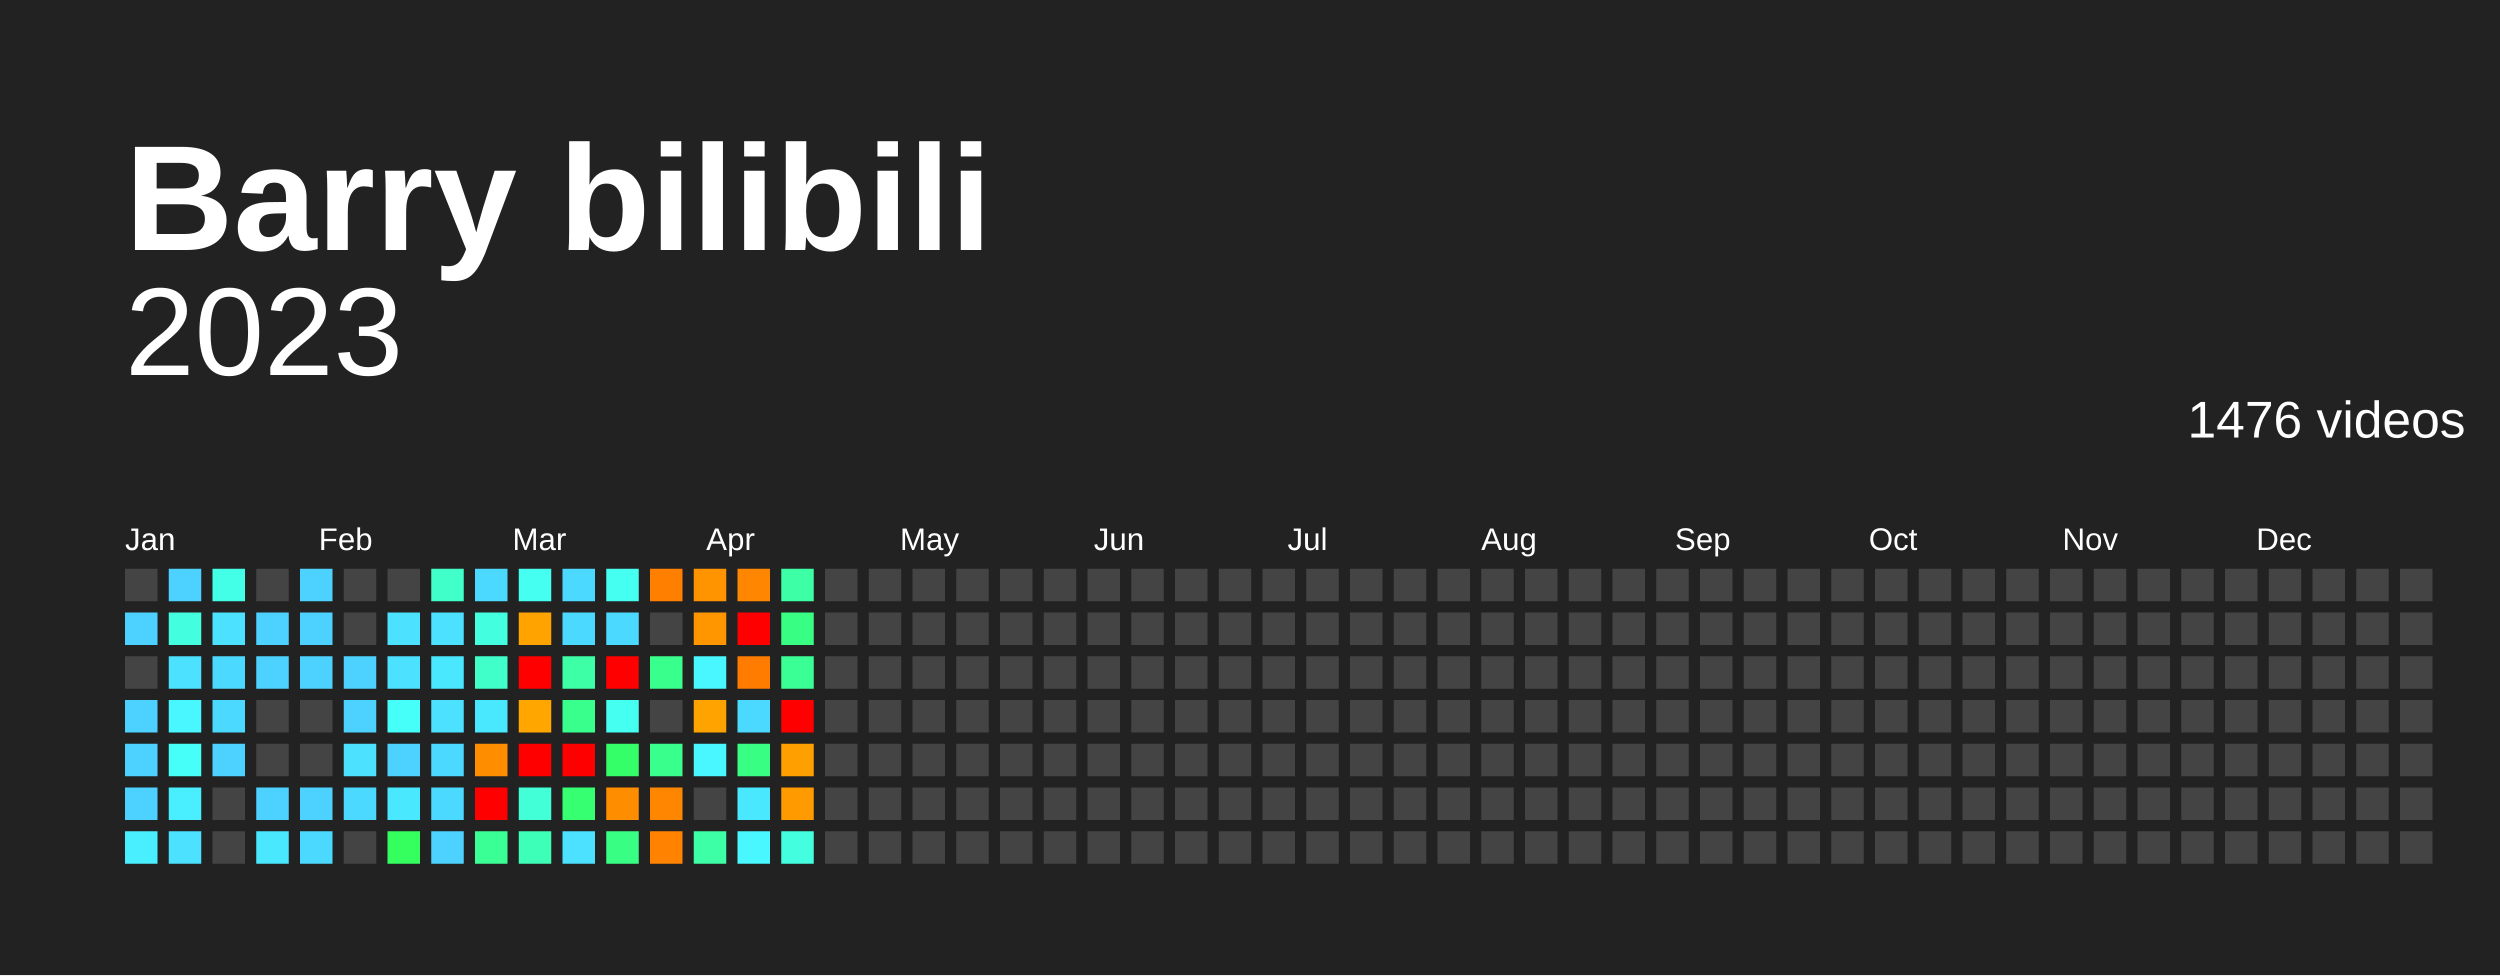
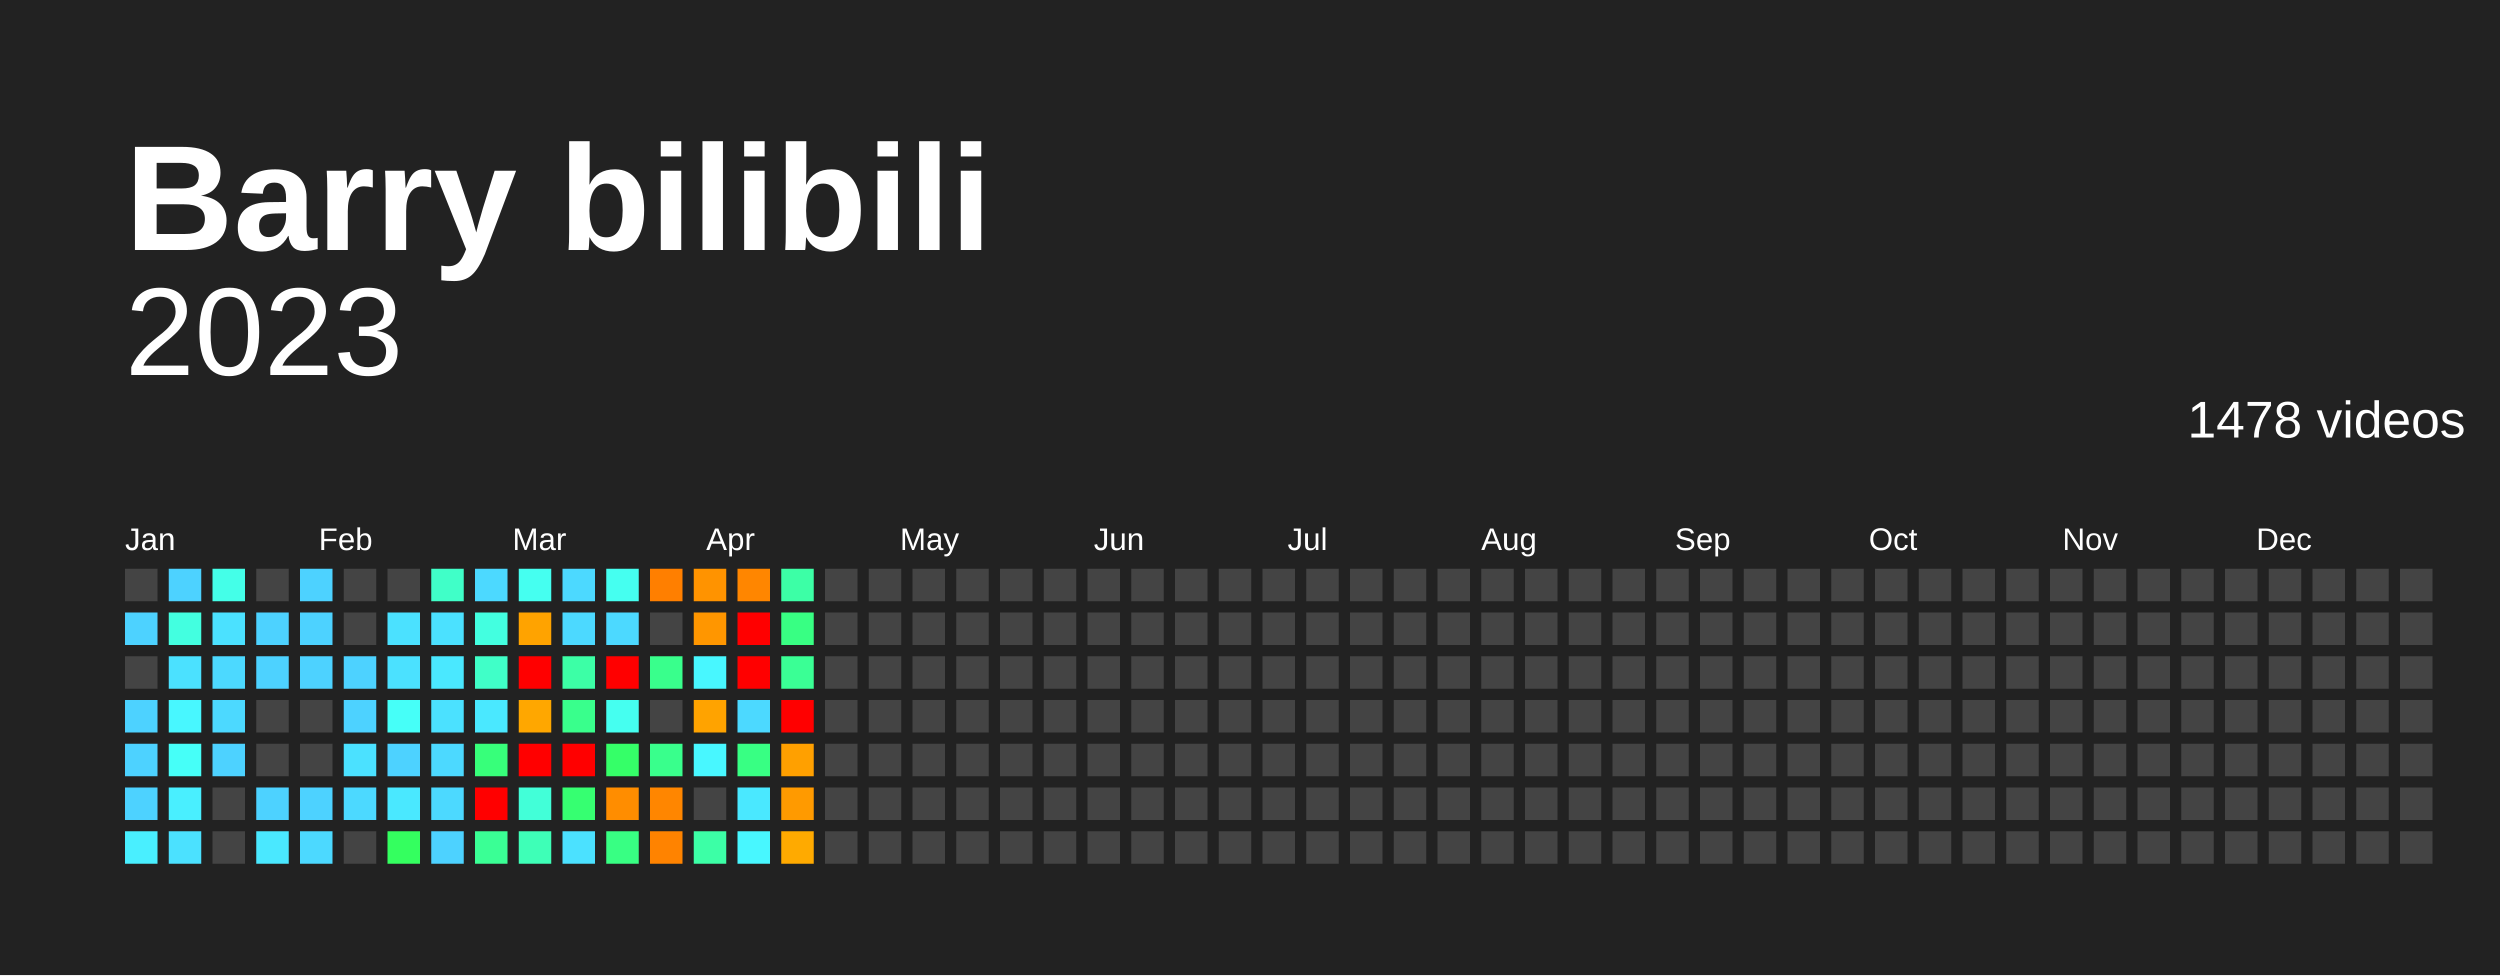
<svg xmlns="http://www.w3.org/2000/svg" baseProfile="full" height="78mm" version="1.1" viewBox="0,0,200,78" width="200mm">
  <defs />
  <rect fill="#222222" height="78" width="200" x="0" y="0" />
  <text fill="#FFFFFF" style="font-size:12px; font-family:Arial; font-weight:bold;" x="10" y="20">Barry bilibili</text>
  <text alignment-baseline="hanging" fill="#FFFFFF" style="font-size:10.0px; font-family:Arial;" x="10" y="30">2023</text>
-   <text alignment-baseline="hanging" fill="#FFFFFF" style="font-size:4.125px; font-family:Arial;" x="175" y="35">1476 videos</text>
+   <text alignment-baseline="hanging" fill="#FFFFFF" style="font-size:4.125px; font-family:Arial;" x="175" y="35">1478 videos</text>
  <text fill="#FFFFFF" style="font-size:2.5px; font-family:Arial" x="10.0" y="44">Jan</text>
  <text fill="#FFFFFF" style="font-size:2.5px; font-family:Arial" x="25.5" y="44">Feb</text>
  <text fill="#FFFFFF" style="font-size:2.5px; font-family:Arial" x="41.0" y="44">Mar</text>
  <text fill="#FFFFFF" style="font-size:2.5px; font-family:Arial" x="56.5" y="44">Apr</text>
  <text fill="#FFFFFF" style="font-size:2.5px; font-family:Arial" x="72.0" y="44">May</text>
  <text fill="#FFFFFF" style="font-size:2.5px; font-family:Arial" x="87.5" y="44">Jun</text>
  <text fill="#FFFFFF" style="font-size:2.5px; font-family:Arial" x="103.0" y="44">Jul</text>
  <text fill="#FFFFFF" style="font-size:2.5px; font-family:Arial" x="118.5" y="44">Aug</text>
  <text fill="#FFFFFF" style="font-size:2.5px; font-family:Arial" x="134.0" y="44">Sep</text>
  <text fill="#FFFFFF" style="font-size:2.5px; font-family:Arial" x="149.5" y="44">Oct</text>
  <text fill="#FFFFFF" style="font-size:2.5px; font-family:Arial" x="165.0" y="44">Nov</text>
  <text fill="#FFFFFF" style="font-size:2.5px; font-family:Arial" x="180.5" y="44">Dec</text>
  <rect fill="#444444" height="2.6" width="2.6" x="10.0" y="45.5" />
  <rect fill="#4dd2ff" height="2.6" width="2.6" x="10.0" y="49.0" />
  <rect fill="#444444" height="2.6" width="2.6" x="10.0" y="52.5" />
  <rect fill="#4dd2ff" height="2.6" width="2.6" x="10.0" y="56.0" />
  <rect fill="#4dd2ff" height="2.6" width="2.6" x="10.0" y="59.5" />
  <rect fill="#4dd2ff" height="2.6" width="2.6" x="10.0" y="63.0" />
  <rect fill="#49efff" height="2.6" width="2.6" x="10.0" y="66.5" />
  <rect fill="#4dd2ff" height="2.6" width="2.6" x="13.5" y="45.5" />
  <rect fill="#43ffe0" height="2.6" width="2.6" x="13.5" y="49.0" />
  <rect fill="#4be1ff" height="2.6" width="2.6" x="13.5" y="52.5" />
  <rect fill="#48f7ff" height="2.6" width="2.6" x="13.5" y="56.0" />
  <rect fill="#46fff8" height="2.6" width="2.6" x="13.5" y="59.5" />
  <rect fill="#49efff" height="2.6" width="2.6" x="13.5" y="63.0" />
  <rect fill="#4be1ff" height="2.6" width="2.6" x="13.5" y="66.5" />
  <rect fill="#44ffe8" height="2.6" width="2.6" x="17.0" y="45.5" />
  <rect fill="#4be1ff" height="2.6" width="2.6" x="17.0" y="49.0" />
  <rect fill="#4cd9ff" height="2.6" width="2.6" x="17.0" y="52.5" />
  <rect fill="#4cd9ff" height="2.6" width="2.6" x="17.0" y="56.0" />
  <rect fill="#4dd2ff" height="2.6" width="2.6" x="17.0" y="59.5" />
  <rect fill="#444444" height="2.6" width="2.6" x="17.0" y="63.0" />
  <rect fill="#444444" height="2.6" width="2.6" x="17.0" y="66.5" />
  <rect fill="#444444" height="2.6" width="2.6" x="20.5" y="45.5" />
  <rect fill="#4dd2ff" height="2.6" width="2.6" x="20.5" y="49.0" />
  <rect fill="#4dd2ff" height="2.6" width="2.6" x="20.5" y="52.5" />
  <rect fill="#444444" height="2.6" width="2.6" x="20.5" y="56.0" />
  <rect fill="#444444" height="2.6" width="2.6" x="20.5" y="59.5" />
  <rect fill="#4dd2ff" height="2.6" width="2.6" x="20.5" y="63.0" />
  <rect fill="#4ae8ff" height="2.6" width="2.6" x="20.5" y="66.5" />
  <rect fill="#4dd2ff" height="2.6" width="2.6" x="24.0" y="45.5" />
  <rect fill="#4dd2ff" height="2.6" width="2.6" x="24.0" y="49.0" />
  <rect fill="#4dd2ff" height="2.6" width="2.6" x="24.0" y="52.5" />
  <rect fill="#444444" height="2.6" width="2.6" x="24.0" y="56.0" />
  <rect fill="#444444" height="2.6" width="2.6" x="24.0" y="59.5" />
  <rect fill="#4dd2ff" height="2.6" width="2.6" x="24.0" y="63.0" />
  <rect fill="#4cd9ff" height="2.6" width="2.6" x="24.0" y="66.5" />
  <rect fill="#444444" height="2.6" width="2.6" x="27.5" y="45.5" />
  <rect fill="#444444" height="2.6" width="2.6" x="27.5" y="49.0" />
  <rect fill="#4dd2ff" height="2.6" width="2.6" x="27.5" y="52.5" />
  <rect fill="#4dd2ff" height="2.6" width="2.6" x="27.5" y="56.0" />
  <rect fill="#4be1ff" height="2.6" width="2.6" x="27.5" y="59.5" />
  <rect fill="#4cd9ff" height="2.6" width="2.6" x="27.5" y="63.0" />
  <rect fill="#444444" height="2.6" width="2.6" x="27.5" y="66.5" />
  <rect fill="#444444" height="2.6" width="2.6" x="31.0" y="45.5" />
  <rect fill="#4be1ff" height="2.6" width="2.6" x="31.0" y="49.0" />
  <rect fill="#4be1ff" height="2.6" width="2.6" x="31.0" y="52.5" />
  <rect fill="#46fff8" height="2.6" width="2.6" x="31.0" y="56.0" />
  <rect fill="#4dd2ff" height="2.6" width="2.6" x="31.0" y="59.5" />
  <rect fill="#4ae8ff" height="2.6" width="2.6" x="31.0" y="63.0" />
  <rect fill="#34ff5f" height="2.6" width="2.6" x="31.0" y="66.5" />
  <rect fill="#40ffc8" height="2.6" width="2.6" x="34.5" y="45.5" />
  <rect fill="#4be1ff" height="2.6" width="2.6" x="34.5" y="49.0" />
  <rect fill="#4ae8ff" height="2.6" width="2.6" x="34.5" y="52.5" />
  <rect fill="#4be1ff" height="2.6" width="2.6" x="34.5" y="56.0" />
  <rect fill="#4cd9ff" height="2.6" width="2.6" x="34.5" y="59.5" />
  <rect fill="#4cd9ff" height="2.6" width="2.6" x="34.5" y="63.0" />
  <rect fill="#4dd2ff" height="2.6" width="2.6" x="34.5" y="66.5" />
  <rect fill="#4cd9ff" height="2.6" width="2.6" x="38.0" y="45.5" />
  <rect fill="#43ffe0" height="2.6" width="2.6" x="38.0" y="49.0" />
  <rect fill="#40ffc8" height="2.6" width="2.6" x="38.0" y="52.5" />
  <rect fill="#4ae8ff" height="2.6" width="2.6" x="38.0" y="56.0" />
-   <rect fill="#ff8d00" height="2.6" width="2.6" x="38.0" y="59.5" />
+   <rect fill="#37ff7a" height="2.6" width="2.6" x="38.0" y="59.5" />
  <rect fill="red" height="2.6" width="2.6" x="38.0" y="63.0" />
  <rect fill="#3aff95" height="2.6" width="2.6" x="38.0" y="66.5" />
  <rect fill="#45fff0" height="2.6" width="2.6" x="41.5" y="45.5" />
  <rect fill="#ffa300" height="2.6" width="2.6" x="41.5" y="49.0" />
  <rect fill="red" height="2.6" width="2.6" x="41.5" y="52.5" />
  <rect fill="#ffa700" height="2.6" width="2.6" x="41.5" y="56.0" />
  <rect fill="red" height="2.6" width="2.6" x="41.5" y="59.5" />
  <rect fill="#42ffd8" height="2.6" width="2.6" x="41.5" y="63.0" />
  <rect fill="#3effb7" height="2.6" width="2.6" x="41.5" y="66.5" />
  <rect fill="#4cd9ff" height="2.6" width="2.6" x="45.0" y="45.5" />
  <rect fill="#4cd9ff" height="2.6" width="2.6" x="45.0" y="49.0" />
  <rect fill="#3cffa6" height="2.6" width="2.6" x="45.0" y="52.5" />
  <rect fill="#39ff8c" height="2.6" width="2.6" x="45.0" y="56.0" />
  <rect fill="red" height="2.6" width="2.6" x="45.0" y="59.5" />
  <rect fill="#36ff71" height="2.6" width="2.6" x="45.0" y="63.0" />
  <rect fill="#4be1ff" height="2.6" width="2.6" x="45.0" y="66.5" />
  <rect fill="#45fff0" height="2.6" width="2.6" x="48.5" y="45.5" />
  <rect fill="#4cd9ff" height="2.6" width="2.6" x="48.5" y="49.0" />
  <rect fill="red" height="2.6" width="2.6" x="48.5" y="52.5" />
  <rect fill="#45fff0" height="2.6" width="2.6" x="48.5" y="56.0" />
  <rect fill="#35ff68" height="2.6" width="2.6" x="48.5" y="59.5" />
  <rect fill="#ff8d00" height="2.6" width="2.6" x="48.5" y="63.0" />
  <rect fill="#38ff83" height="2.6" width="2.6" x="48.5" y="66.5" />
  <rect fill="#ff7f00" height="2.6" width="2.6" x="52.0" y="45.5" />
  <rect fill="#444444" height="2.6" width="2.6" x="52.0" y="49.0" />
  <rect fill="#39ff8c" height="2.6" width="2.6" x="52.0" y="52.5" />
  <rect fill="#444444" height="2.6" width="2.6" x="52.0" y="56.0" />
  <rect fill="#39ff8c" height="2.6" width="2.6" x="52.0" y="59.5" />
  <rect fill="#ff8600" height="2.6" width="2.6" x="52.0" y="63.0" />
  <rect fill="#ff8300" height="2.6" width="2.6" x="52.0" y="66.5" />
  <rect fill="#ff9300" height="2.6" width="2.6" x="55.5" y="45.5" />
  <rect fill="#ff9600" height="2.6" width="2.6" x="55.5" y="49.0" />
  <rect fill="#48f7ff" height="2.6" width="2.6" x="55.5" y="52.5" />
  <rect fill="#ffa300" height="2.6" width="2.6" x="55.5" y="56.0" />
  <rect fill="#48f7ff" height="2.6" width="2.6" x="55.5" y="59.5" />
  <rect fill="#444444" height="2.6" width="2.6" x="55.5" y="63.0" />
  <rect fill="#3cffa6" height="2.6" width="2.6" x="55.5" y="66.5" />
  <rect fill="#ff8600" height="2.6" width="2.6" x="59.0" y="45.5" />
  <rect fill="red" height="2.6" width="2.6" x="59.0" y="49.0" />
-   <rect fill="#ff7c00" height="2.6" width="2.6" x="59.0" y="52.5" />
+   <rect fill="red" height="2.6" width="2.6" x="59.0" y="52.5" />
  <rect fill="#4cd9ff" height="2.6" width="2.6" x="59.0" y="56.0" />
  <rect fill="#38ff83" height="2.6" width="2.6" x="59.0" y="59.5" />
  <rect fill="#4ae8ff" height="2.6" width="2.6" x="59.0" y="63.0" />
  <rect fill="#48f7ff" height="2.6" width="2.6" x="59.0" y="66.5" />
  <rect fill="#3cffa6" height="2.6" width="2.6" x="62.5" y="45.5" />
  <rect fill="#38ff83" height="2.6" width="2.6" x="62.5" y="49.0" />
  <rect fill="#3aff95" height="2.6" width="2.6" x="62.5" y="52.5" />
  <rect fill="red" height="2.6" width="2.6" x="62.5" y="56.0" />
  <rect fill="#ffa000" height="2.6" width="2.6" x="62.5" y="59.5" />
  <rect fill="#ff9a00" height="2.6" width="2.6" x="62.5" y="63.0" />
-   <rect fill="#43ffe0" height="2.6" width="2.6" x="62.5" y="66.5" />
+   <rect fill="#ffaa00" height="2.6" width="2.6" x="62.5" y="66.5" />
  <rect fill="#444444" height="2.6" width="2.6" x="66.0" y="45.5" />
  <rect fill="#444444" height="2.6" width="2.6" x="66.0" y="49.0" />
  <rect fill="#444444" height="2.6" width="2.6" x="66.0" y="52.5" />
  <rect fill="#444444" height="2.6" width="2.6" x="66.0" y="56.0" />
  <rect fill="#444444" height="2.6" width="2.6" x="66.0" y="59.5" />
  <rect fill="#444444" height="2.6" width="2.6" x="66.0" y="63.0" />
  <rect fill="#444444" height="2.6" width="2.6" x="66.0" y="66.5" />
  <rect fill="#444444" height="2.6" width="2.6" x="69.5" y="45.5" />
  <rect fill="#444444" height="2.6" width="2.6" x="69.5" y="49.0" />
  <rect fill="#444444" height="2.6" width="2.6" x="69.5" y="52.5" />
  <rect fill="#444444" height="2.6" width="2.6" x="69.5" y="56.0" />
  <rect fill="#444444" height="2.6" width="2.6" x="69.5" y="59.5" />
  <rect fill="#444444" height="2.6" width="2.6" x="69.5" y="63.0" />
  <rect fill="#444444" height="2.6" width="2.6" x="69.5" y="66.5" />
  <rect fill="#444444" height="2.6" width="2.6" x="73.0" y="45.5" />
  <rect fill="#444444" height="2.6" width="2.6" x="73.0" y="49.0" />
  <rect fill="#444444" height="2.6" width="2.6" x="73.0" y="52.5" />
  <rect fill="#444444" height="2.6" width="2.6" x="73.0" y="56.0" />
  <rect fill="#444444" height="2.6" width="2.6" x="73.0" y="59.5" />
  <rect fill="#444444" height="2.6" width="2.6" x="73.0" y="63.0" />
  <rect fill="#444444" height="2.6" width="2.6" x="73.0" y="66.5" />
  <rect fill="#444444" height="2.6" width="2.6" x="76.5" y="45.5" />
  <rect fill="#444444" height="2.6" width="2.6" x="76.5" y="49.0" />
  <rect fill="#444444" height="2.6" width="2.6" x="76.5" y="52.5" />
  <rect fill="#444444" height="2.6" width="2.6" x="76.5" y="56.0" />
  <rect fill="#444444" height="2.6" width="2.6" x="76.5" y="59.5" />
  <rect fill="#444444" height="2.6" width="2.6" x="76.5" y="63.0" />
  <rect fill="#444444" height="2.6" width="2.6" x="76.5" y="66.5" />
  <rect fill="#444444" height="2.6" width="2.6" x="80.0" y="45.5" />
  <rect fill="#444444" height="2.6" width="2.6" x="80.0" y="49.0" />
  <rect fill="#444444" height="2.6" width="2.6" x="80.0" y="52.5" />
  <rect fill="#444444" height="2.6" width="2.6" x="80.0" y="56.0" />
  <rect fill="#444444" height="2.6" width="2.6" x="80.0" y="59.5" />
  <rect fill="#444444" height="2.6" width="2.6" x="80.0" y="63.0" />
  <rect fill="#444444" height="2.6" width="2.6" x="80.0" y="66.5" />
  <rect fill="#444444" height="2.6" width="2.6" x="83.5" y="45.5" />
  <rect fill="#444444" height="2.6" width="2.6" x="83.5" y="49.0" />
  <rect fill="#444444" height="2.6" width="2.6" x="83.5" y="52.5" />
  <rect fill="#444444" height="2.6" width="2.6" x="83.5" y="56.0" />
  <rect fill="#444444" height="2.6" width="2.6" x="83.5" y="59.5" />
  <rect fill="#444444" height="2.6" width="2.6" x="83.5" y="63.0" />
  <rect fill="#444444" height="2.6" width="2.6" x="83.5" y="66.5" />
  <rect fill="#444444" height="2.6" width="2.6" x="87.0" y="45.5" />
  <rect fill="#444444" height="2.6" width="2.6" x="87.0" y="49.0" />
  <rect fill="#444444" height="2.6" width="2.6" x="87.0" y="52.5" />
  <rect fill="#444444" height="2.6" width="2.6" x="87.0" y="56.0" />
  <rect fill="#444444" height="2.6" width="2.6" x="87.0" y="59.5" />
  <rect fill="#444444" height="2.6" width="2.6" x="87.0" y="63.0" />
  <rect fill="#444444" height="2.6" width="2.6" x="87.0" y="66.5" />
  <rect fill="#444444" height="2.6" width="2.6" x="90.5" y="45.5" />
  <rect fill="#444444" height="2.6" width="2.6" x="90.5" y="49.0" />
  <rect fill="#444444" height="2.6" width="2.6" x="90.5" y="52.5" />
  <rect fill="#444444" height="2.6" width="2.6" x="90.5" y="56.0" />
  <rect fill="#444444" height="2.6" width="2.6" x="90.5" y="59.5" />
  <rect fill="#444444" height="2.6" width="2.6" x="90.5" y="63.0" />
  <rect fill="#444444" height="2.6" width="2.6" x="90.5" y="66.5" />
  <rect fill="#444444" height="2.6" width="2.6" x="94.0" y="45.5" />
  <rect fill="#444444" height="2.6" width="2.6" x="94.0" y="49.0" />
  <rect fill="#444444" height="2.6" width="2.6" x="94.0" y="52.5" />
  <rect fill="#444444" height="2.6" width="2.6" x="94.0" y="56.0" />
  <rect fill="#444444" height="2.6" width="2.6" x="94.0" y="59.5" />
  <rect fill="#444444" height="2.6" width="2.6" x="94.0" y="63.0" />
  <rect fill="#444444" height="2.6" width="2.6" x="94.0" y="66.5" />
  <rect fill="#444444" height="2.6" width="2.6" x="97.5" y="45.5" />
  <rect fill="#444444" height="2.6" width="2.6" x="97.5" y="49.0" />
  <rect fill="#444444" height="2.6" width="2.6" x="97.5" y="52.5" />
  <rect fill="#444444" height="2.6" width="2.6" x="97.5" y="56.0" />
  <rect fill="#444444" height="2.6" width="2.6" x="97.5" y="59.5" />
  <rect fill="#444444" height="2.6" width="2.6" x="97.5" y="63.0" />
  <rect fill="#444444" height="2.6" width="2.6" x="97.5" y="66.5" />
  <rect fill="#444444" height="2.6" width="2.6" x="101.0" y="45.5" />
  <rect fill="#444444" height="2.6" width="2.6" x="101.0" y="49.0" />
  <rect fill="#444444" height="2.6" width="2.6" x="101.0" y="52.5" />
  <rect fill="#444444" height="2.6" width="2.6" x="101.0" y="56.0" />
  <rect fill="#444444" height="2.6" width="2.6" x="101.0" y="59.5" />
  <rect fill="#444444" height="2.6" width="2.6" x="101.0" y="63.0" />
  <rect fill="#444444" height="2.6" width="2.6" x="101.0" y="66.5" />
  <rect fill="#444444" height="2.6" width="2.6" x="104.5" y="45.5" />
  <rect fill="#444444" height="2.6" width="2.6" x="104.5" y="49.0" />
  <rect fill="#444444" height="2.6" width="2.6" x="104.5" y="52.5" />
  <rect fill="#444444" height="2.6" width="2.6" x="104.5" y="56.0" />
  <rect fill="#444444" height="2.6" width="2.6" x="104.5" y="59.5" />
  <rect fill="#444444" height="2.6" width="2.6" x="104.5" y="63.0" />
  <rect fill="#444444" height="2.6" width="2.6" x="104.5" y="66.5" />
  <rect fill="#444444" height="2.6" width="2.6" x="108.0" y="45.5" />
  <rect fill="#444444" height="2.6" width="2.6" x="108.0" y="49.0" />
  <rect fill="#444444" height="2.6" width="2.6" x="108.0" y="52.5" />
  <rect fill="#444444" height="2.6" width="2.6" x="108.0" y="56.0" />
  <rect fill="#444444" height="2.6" width="2.6" x="108.0" y="59.5" />
  <rect fill="#444444" height="2.6" width="2.6" x="108.0" y="63.0" />
  <rect fill="#444444" height="2.6" width="2.6" x="108.0" y="66.5" />
  <rect fill="#444444" height="2.6" width="2.6" x="111.5" y="45.5" />
  <rect fill="#444444" height="2.6" width="2.6" x="111.5" y="49.0" />
  <rect fill="#444444" height="2.6" width="2.6" x="111.5" y="52.5" />
  <rect fill="#444444" height="2.6" width="2.6" x="111.5" y="56.0" />
  <rect fill="#444444" height="2.6" width="2.6" x="111.5" y="59.5" />
  <rect fill="#444444" height="2.6" width="2.6" x="111.5" y="63.0" />
  <rect fill="#444444" height="2.6" width="2.6" x="111.5" y="66.5" />
  <rect fill="#444444" height="2.6" width="2.6" x="115.0" y="45.5" />
  <rect fill="#444444" height="2.6" width="2.6" x="115.0" y="49.0" />
  <rect fill="#444444" height="2.6" width="2.6" x="115.0" y="52.5" />
  <rect fill="#444444" height="2.6" width="2.6" x="115.0" y="56.0" />
  <rect fill="#444444" height="2.6" width="2.6" x="115.0" y="59.5" />
  <rect fill="#444444" height="2.6" width="2.6" x="115.0" y="63.0" />
  <rect fill="#444444" height="2.6" width="2.6" x="115.0" y="66.5" />
  <rect fill="#444444" height="2.6" width="2.6" x="118.5" y="45.5" />
  <rect fill="#444444" height="2.6" width="2.6" x="118.5" y="49.0" />
  <rect fill="#444444" height="2.6" width="2.6" x="118.5" y="52.5" />
  <rect fill="#444444" height="2.6" width="2.6" x="118.5" y="56.0" />
  <rect fill="#444444" height="2.6" width="2.6" x="118.5" y="59.5" />
  <rect fill="#444444" height="2.6" width="2.6" x="118.5" y="63.0" />
  <rect fill="#444444" height="2.6" width="2.6" x="118.5" y="66.5" />
  <rect fill="#444444" height="2.6" width="2.6" x="122.0" y="45.5" />
  <rect fill="#444444" height="2.6" width="2.6" x="122.0" y="49.0" />
  <rect fill="#444444" height="2.6" width="2.6" x="122.0" y="52.5" />
  <rect fill="#444444" height="2.6" width="2.6" x="122.0" y="56.0" />
  <rect fill="#444444" height="2.6" width="2.6" x="122.0" y="59.5" />
  <rect fill="#444444" height="2.6" width="2.6" x="122.0" y="63.0" />
  <rect fill="#444444" height="2.6" width="2.6" x="122.0" y="66.5" />
  <rect fill="#444444" height="2.6" width="2.6" x="125.5" y="45.5" />
  <rect fill="#444444" height="2.6" width="2.6" x="125.5" y="49.0" />
  <rect fill="#444444" height="2.6" width="2.6" x="125.5" y="52.5" />
  <rect fill="#444444" height="2.6" width="2.6" x="125.5" y="56.0" />
  <rect fill="#444444" height="2.6" width="2.6" x="125.5" y="59.5" />
  <rect fill="#444444" height="2.6" width="2.6" x="125.5" y="63.0" />
  <rect fill="#444444" height="2.6" width="2.6" x="125.5" y="66.5" />
  <rect fill="#444444" height="2.6" width="2.6" x="129.0" y="45.5" />
  <rect fill="#444444" height="2.6" width="2.6" x="129.0" y="49.0" />
  <rect fill="#444444" height="2.6" width="2.6" x="129.0" y="52.5" />
  <rect fill="#444444" height="2.6" width="2.6" x="129.0" y="56.0" />
  <rect fill="#444444" height="2.6" width="2.6" x="129.0" y="59.5" />
  <rect fill="#444444" height="2.6" width="2.6" x="129.0" y="63.0" />
  <rect fill="#444444" height="2.6" width="2.6" x="129.0" y="66.5" />
  <rect fill="#444444" height="2.6" width="2.6" x="132.5" y="45.5" />
  <rect fill="#444444" height="2.6" width="2.6" x="132.5" y="49.0" />
  <rect fill="#444444" height="2.6" width="2.6" x="132.5" y="52.5" />
  <rect fill="#444444" height="2.6" width="2.6" x="132.5" y="56.0" />
  <rect fill="#444444" height="2.6" width="2.6" x="132.5" y="59.5" />
  <rect fill="#444444" height="2.6" width="2.6" x="132.5" y="63.0" />
  <rect fill="#444444" height="2.6" width="2.6" x="132.5" y="66.5" />
  <rect fill="#444444" height="2.6" width="2.6" x="136.0" y="45.5" />
  <rect fill="#444444" height="2.6" width="2.6" x="136.0" y="49.0" />
  <rect fill="#444444" height="2.6" width="2.6" x="136.0" y="52.5" />
  <rect fill="#444444" height="2.6" width="2.6" x="136.0" y="56.0" />
  <rect fill="#444444" height="2.6" width="2.6" x="136.0" y="59.5" />
  <rect fill="#444444" height="2.6" width="2.6" x="136.0" y="63.0" />
  <rect fill="#444444" height="2.6" width="2.6" x="136.0" y="66.5" />
  <rect fill="#444444" height="2.6" width="2.6" x="139.5" y="45.5" />
  <rect fill="#444444" height="2.6" width="2.6" x="139.5" y="49.0" />
  <rect fill="#444444" height="2.6" width="2.6" x="139.5" y="52.5" />
  <rect fill="#444444" height="2.6" width="2.6" x="139.5" y="56.0" />
  <rect fill="#444444" height="2.6" width="2.6" x="139.5" y="59.5" />
  <rect fill="#444444" height="2.6" width="2.6" x="139.5" y="63.0" />
  <rect fill="#444444" height="2.6" width="2.6" x="139.5" y="66.5" />
  <rect fill="#444444" height="2.6" width="2.6" x="143.0" y="45.5" />
  <rect fill="#444444" height="2.6" width="2.6" x="143.0" y="49.0" />
  <rect fill="#444444" height="2.6" width="2.6" x="143.0" y="52.5" />
  <rect fill="#444444" height="2.6" width="2.6" x="143.0" y="56.0" />
  <rect fill="#444444" height="2.6" width="2.6" x="143.0" y="59.5" />
  <rect fill="#444444" height="2.6" width="2.6" x="143.0" y="63.0" />
  <rect fill="#444444" height="2.6" width="2.6" x="143.0" y="66.5" />
  <rect fill="#444444" height="2.6" width="2.6" x="146.5" y="45.5" />
  <rect fill="#444444" height="2.6" width="2.6" x="146.5" y="49.0" />
  <rect fill="#444444" height="2.6" width="2.6" x="146.5" y="52.5" />
  <rect fill="#444444" height="2.6" width="2.6" x="146.5" y="56.0" />
  <rect fill="#444444" height="2.6" width="2.6" x="146.5" y="59.5" />
  <rect fill="#444444" height="2.6" width="2.6" x="146.5" y="63.0" />
  <rect fill="#444444" height="2.6" width="2.6" x="146.5" y="66.5" />
  <rect fill="#444444" height="2.6" width="2.6" x="150.0" y="45.5" />
  <rect fill="#444444" height="2.6" width="2.6" x="150.0" y="49.0" />
  <rect fill="#444444" height="2.6" width="2.6" x="150.0" y="52.5" />
  <rect fill="#444444" height="2.6" width="2.6" x="150.0" y="56.0" />
  <rect fill="#444444" height="2.6" width="2.6" x="150.0" y="59.5" />
  <rect fill="#444444" height="2.6" width="2.6" x="150.0" y="63.0" />
  <rect fill="#444444" height="2.6" width="2.6" x="150.0" y="66.5" />
  <rect fill="#444444" height="2.6" width="2.6" x="153.5" y="45.5" />
  <rect fill="#444444" height="2.6" width="2.6" x="153.5" y="49.0" />
  <rect fill="#444444" height="2.6" width="2.6" x="153.5" y="52.5" />
  <rect fill="#444444" height="2.6" width="2.6" x="153.5" y="56.0" />
  <rect fill="#444444" height="2.6" width="2.6" x="153.5" y="59.5" />
  <rect fill="#444444" height="2.6" width="2.6" x="153.5" y="63.0" />
  <rect fill="#444444" height="2.6" width="2.6" x="153.5" y="66.5" />
  <rect fill="#444444" height="2.6" width="2.6" x="157.0" y="45.5" />
  <rect fill="#444444" height="2.6" width="2.6" x="157.0" y="49.0" />
  <rect fill="#444444" height="2.6" width="2.6" x="157.0" y="52.5" />
  <rect fill="#444444" height="2.6" width="2.6" x="157.0" y="56.0" />
  <rect fill="#444444" height="2.6" width="2.6" x="157.0" y="59.5" />
  <rect fill="#444444" height="2.6" width="2.6" x="157.0" y="63.0" />
  <rect fill="#444444" height="2.6" width="2.6" x="157.0" y="66.5" />
  <rect fill="#444444" height="2.6" width="2.6" x="160.5" y="45.5" />
  <rect fill="#444444" height="2.6" width="2.6" x="160.5" y="49.0" />
  <rect fill="#444444" height="2.6" width="2.6" x="160.5" y="52.5" />
  <rect fill="#444444" height="2.6" width="2.6" x="160.5" y="56.0" />
  <rect fill="#444444" height="2.6" width="2.6" x="160.5" y="59.5" />
  <rect fill="#444444" height="2.6" width="2.6" x="160.5" y="63.0" />
  <rect fill="#444444" height="2.6" width="2.6" x="160.5" y="66.5" />
  <rect fill="#444444" height="2.6" width="2.6" x="164.0" y="45.5" />
  <rect fill="#444444" height="2.6" width="2.6" x="164.0" y="49.0" />
  <rect fill="#444444" height="2.6" width="2.6" x="164.0" y="52.5" />
  <rect fill="#444444" height="2.6" width="2.6" x="164.0" y="56.0" />
  <rect fill="#444444" height="2.6" width="2.6" x="164.0" y="59.5" />
  <rect fill="#444444" height="2.6" width="2.6" x="164.0" y="63.0" />
  <rect fill="#444444" height="2.6" width="2.6" x="164.0" y="66.5" />
  <rect fill="#444444" height="2.6" width="2.6" x="167.5" y="45.5" />
  <rect fill="#444444" height="2.6" width="2.6" x="167.5" y="49.0" />
  <rect fill="#444444" height="2.6" width="2.6" x="167.5" y="52.5" />
  <rect fill="#444444" height="2.6" width="2.6" x="167.5" y="56.0" />
  <rect fill="#444444" height="2.6" width="2.6" x="167.5" y="59.5" />
  <rect fill="#444444" height="2.6" width="2.6" x="167.5" y="63.0" />
  <rect fill="#444444" height="2.6" width="2.6" x="167.5" y="66.5" />
  <rect fill="#444444" height="2.6" width="2.6" x="171.0" y="45.5" />
  <rect fill="#444444" height="2.6" width="2.6" x="171.0" y="49.0" />
  <rect fill="#444444" height="2.6" width="2.6" x="171.0" y="52.5" />
  <rect fill="#444444" height="2.6" width="2.6" x="171.0" y="56.0" />
  <rect fill="#444444" height="2.6" width="2.6" x="171.0" y="59.5" />
  <rect fill="#444444" height="2.6" width="2.6" x="171.0" y="63.0" />
  <rect fill="#444444" height="2.6" width="2.6" x="171.0" y="66.5" />
  <rect fill="#444444" height="2.6" width="2.6" x="174.5" y="45.5" />
  <rect fill="#444444" height="2.6" width="2.6" x="174.5" y="49.0" />
  <rect fill="#444444" height="2.6" width="2.6" x="174.5" y="52.5" />
  <rect fill="#444444" height="2.6" width="2.6" x="174.5" y="56.0" />
  <rect fill="#444444" height="2.6" width="2.6" x="174.5" y="59.5" />
  <rect fill="#444444" height="2.6" width="2.6" x="174.5" y="63.0" />
  <rect fill="#444444" height="2.6" width="2.6" x="174.5" y="66.5" />
  <rect fill="#444444" height="2.6" width="2.6" x="178.0" y="45.5" />
  <rect fill="#444444" height="2.6" width="2.6" x="178.0" y="49.0" />
  <rect fill="#444444" height="2.6" width="2.6" x="178.0" y="52.5" />
  <rect fill="#444444" height="2.6" width="2.6" x="178.0" y="56.0" />
  <rect fill="#444444" height="2.6" width="2.6" x="178.0" y="59.5" />
  <rect fill="#444444" height="2.6" width="2.6" x="178.0" y="63.0" />
  <rect fill="#444444" height="2.6" width="2.6" x="178.0" y="66.5" />
  <rect fill="#444444" height="2.6" width="2.6" x="181.5" y="45.5" />
  <rect fill="#444444" height="2.6" width="2.6" x="181.5" y="49.0" />
  <rect fill="#444444" height="2.6" width="2.6" x="181.5" y="52.5" />
  <rect fill="#444444" height="2.6" width="2.6" x="181.5" y="56.0" />
  <rect fill="#444444" height="2.6" width="2.6" x="181.5" y="59.5" />
  <rect fill="#444444" height="2.6" width="2.6" x="181.5" y="63.0" />
  <rect fill="#444444" height="2.6" width="2.6" x="181.5" y="66.5" />
  <rect fill="#444444" height="2.6" width="2.6" x="185.0" y="45.5" />
  <rect fill="#444444" height="2.6" width="2.6" x="185.0" y="49.0" />
  <rect fill="#444444" height="2.6" width="2.6" x="185.0" y="52.5" />
  <rect fill="#444444" height="2.6" width="2.6" x="185.0" y="56.0" />
  <rect fill="#444444" height="2.6" width="2.6" x="185.0" y="59.5" />
  <rect fill="#444444" height="2.6" width="2.6" x="185.0" y="63.0" />
  <rect fill="#444444" height="2.6" width="2.6" x="185.0" y="66.5" />
  <rect fill="#444444" height="2.6" width="2.6" x="188.5" y="45.5" />
  <rect fill="#444444" height="2.6" width="2.6" x="188.5" y="49.0" />
  <rect fill="#444444" height="2.6" width="2.6" x="188.5" y="52.5" />
  <rect fill="#444444" height="2.6" width="2.6" x="188.5" y="56.0" />
  <rect fill="#444444" height="2.6" width="2.6" x="188.5" y="59.5" />
  <rect fill="#444444" height="2.6" width="2.6" x="188.5" y="63.0" />
  <rect fill="#444444" height="2.6" width="2.6" x="188.5" y="66.5" />
  <rect fill="#444444" height="2.6" width="2.6" x="192.0" y="45.5" />
  <rect fill="#444444" height="2.6" width="2.6" x="192.0" y="49.0" />
  <rect fill="#444444" height="2.6" width="2.6" x="192.0" y="52.5" />
  <rect fill="#444444" height="2.6" width="2.6" x="192.0" y="56.0" />
  <rect fill="#444444" height="2.6" width="2.6" x="192.0" y="59.5" />
  <rect fill="#444444" height="2.6" width="2.6" x="192.0" y="63.0" />
  <rect fill="#444444" height="2.6" width="2.6" x="192.0" y="66.5" />
</svg>
